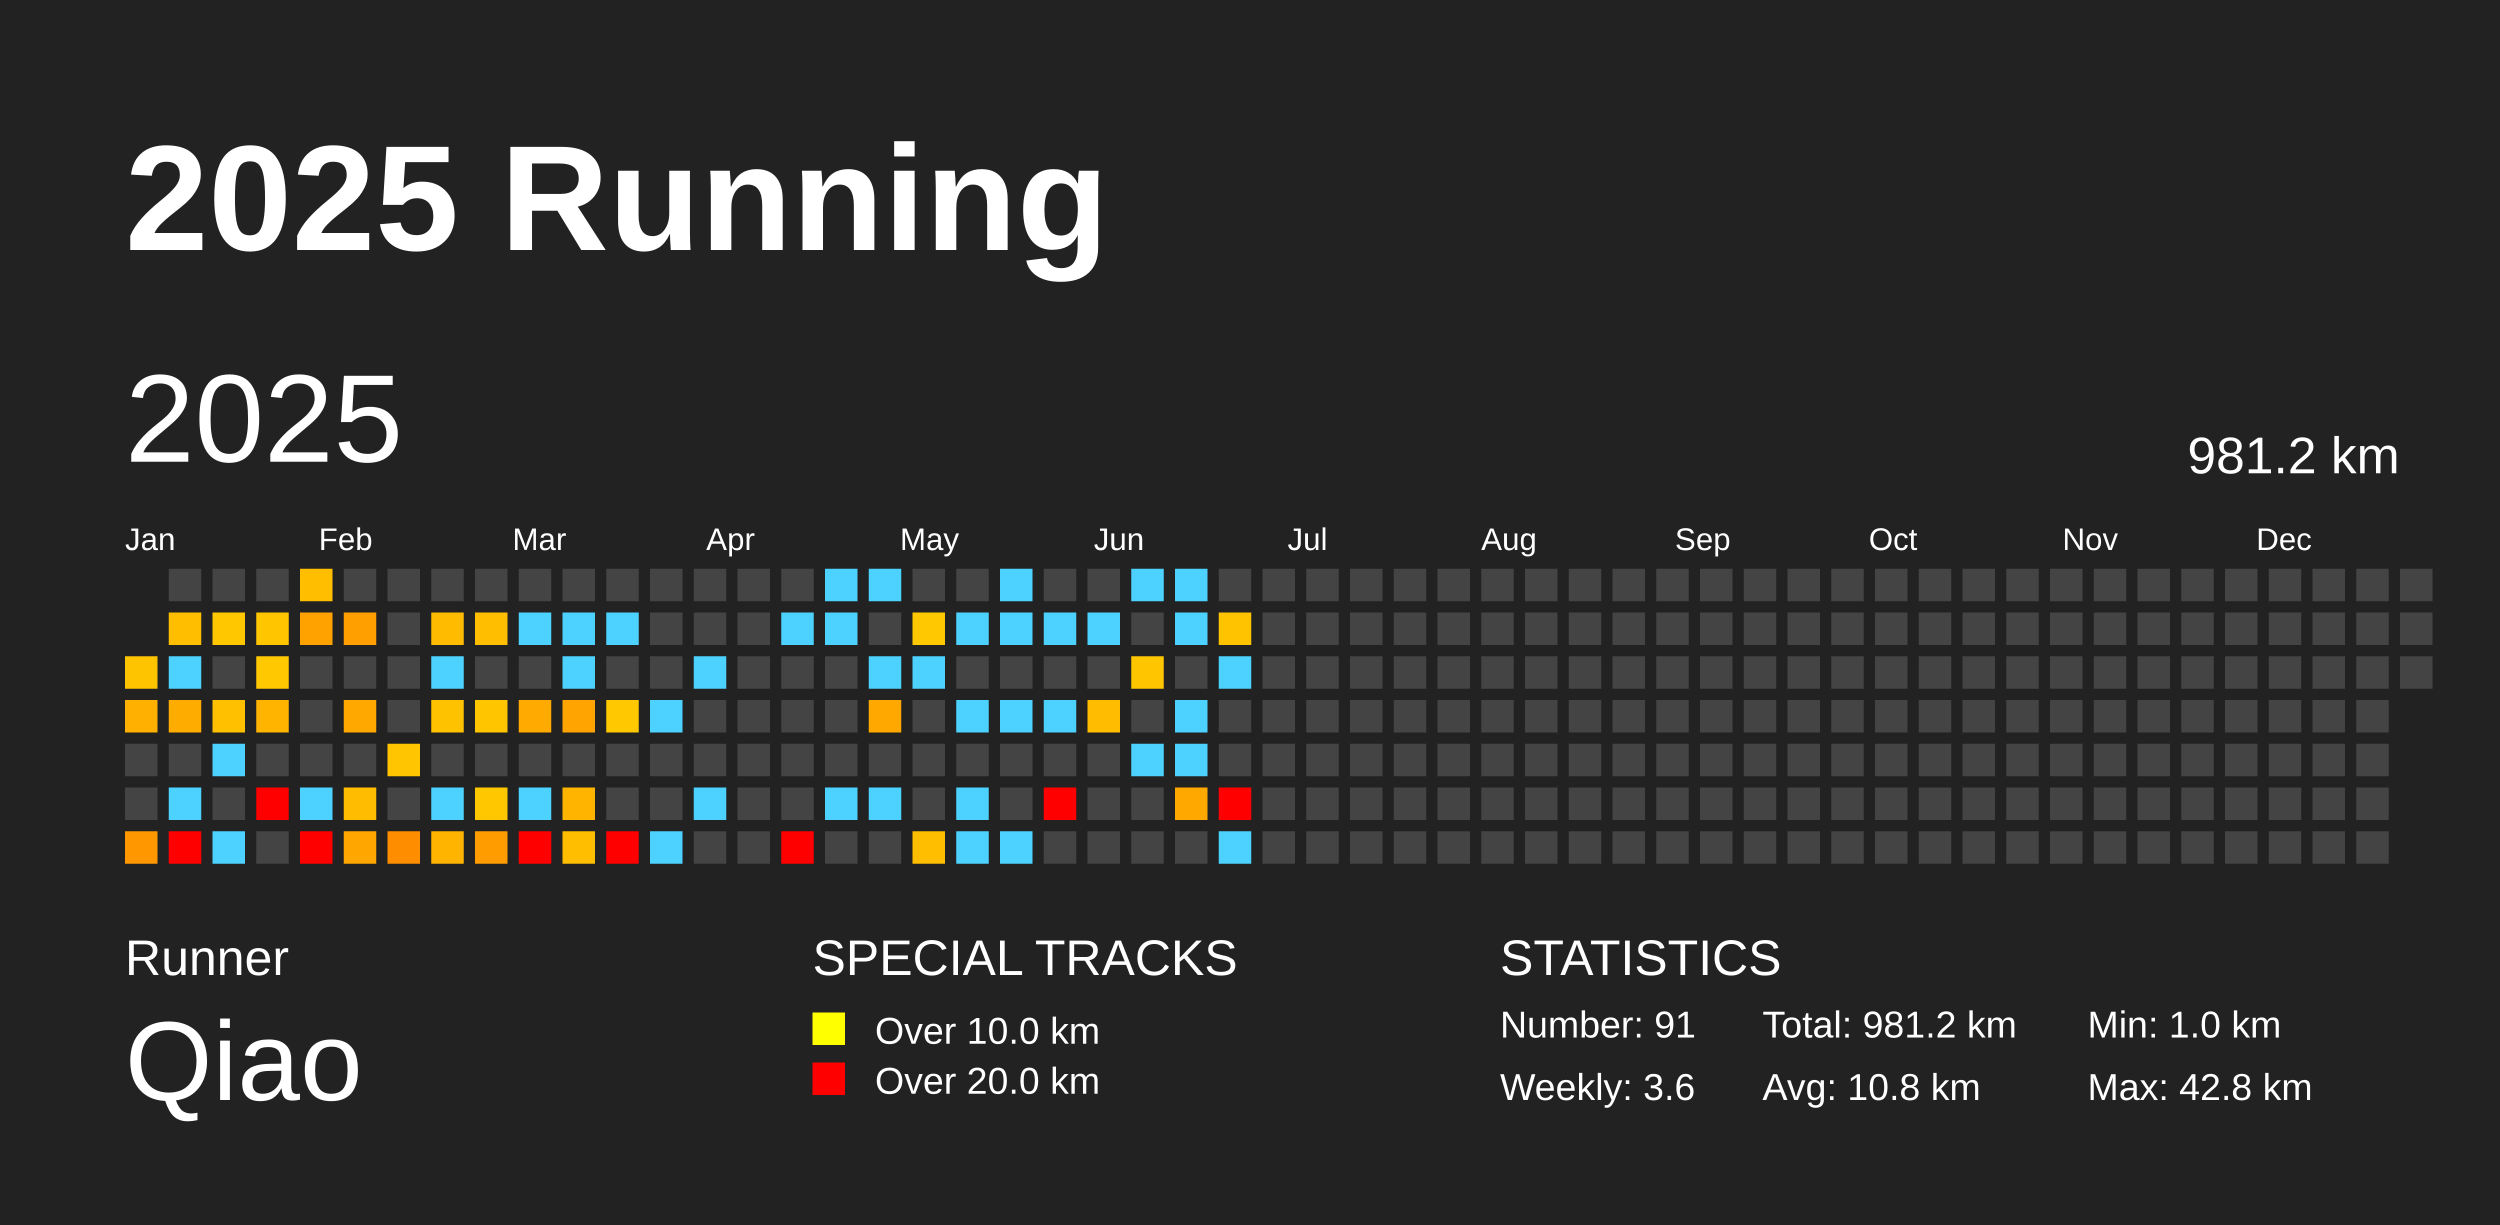
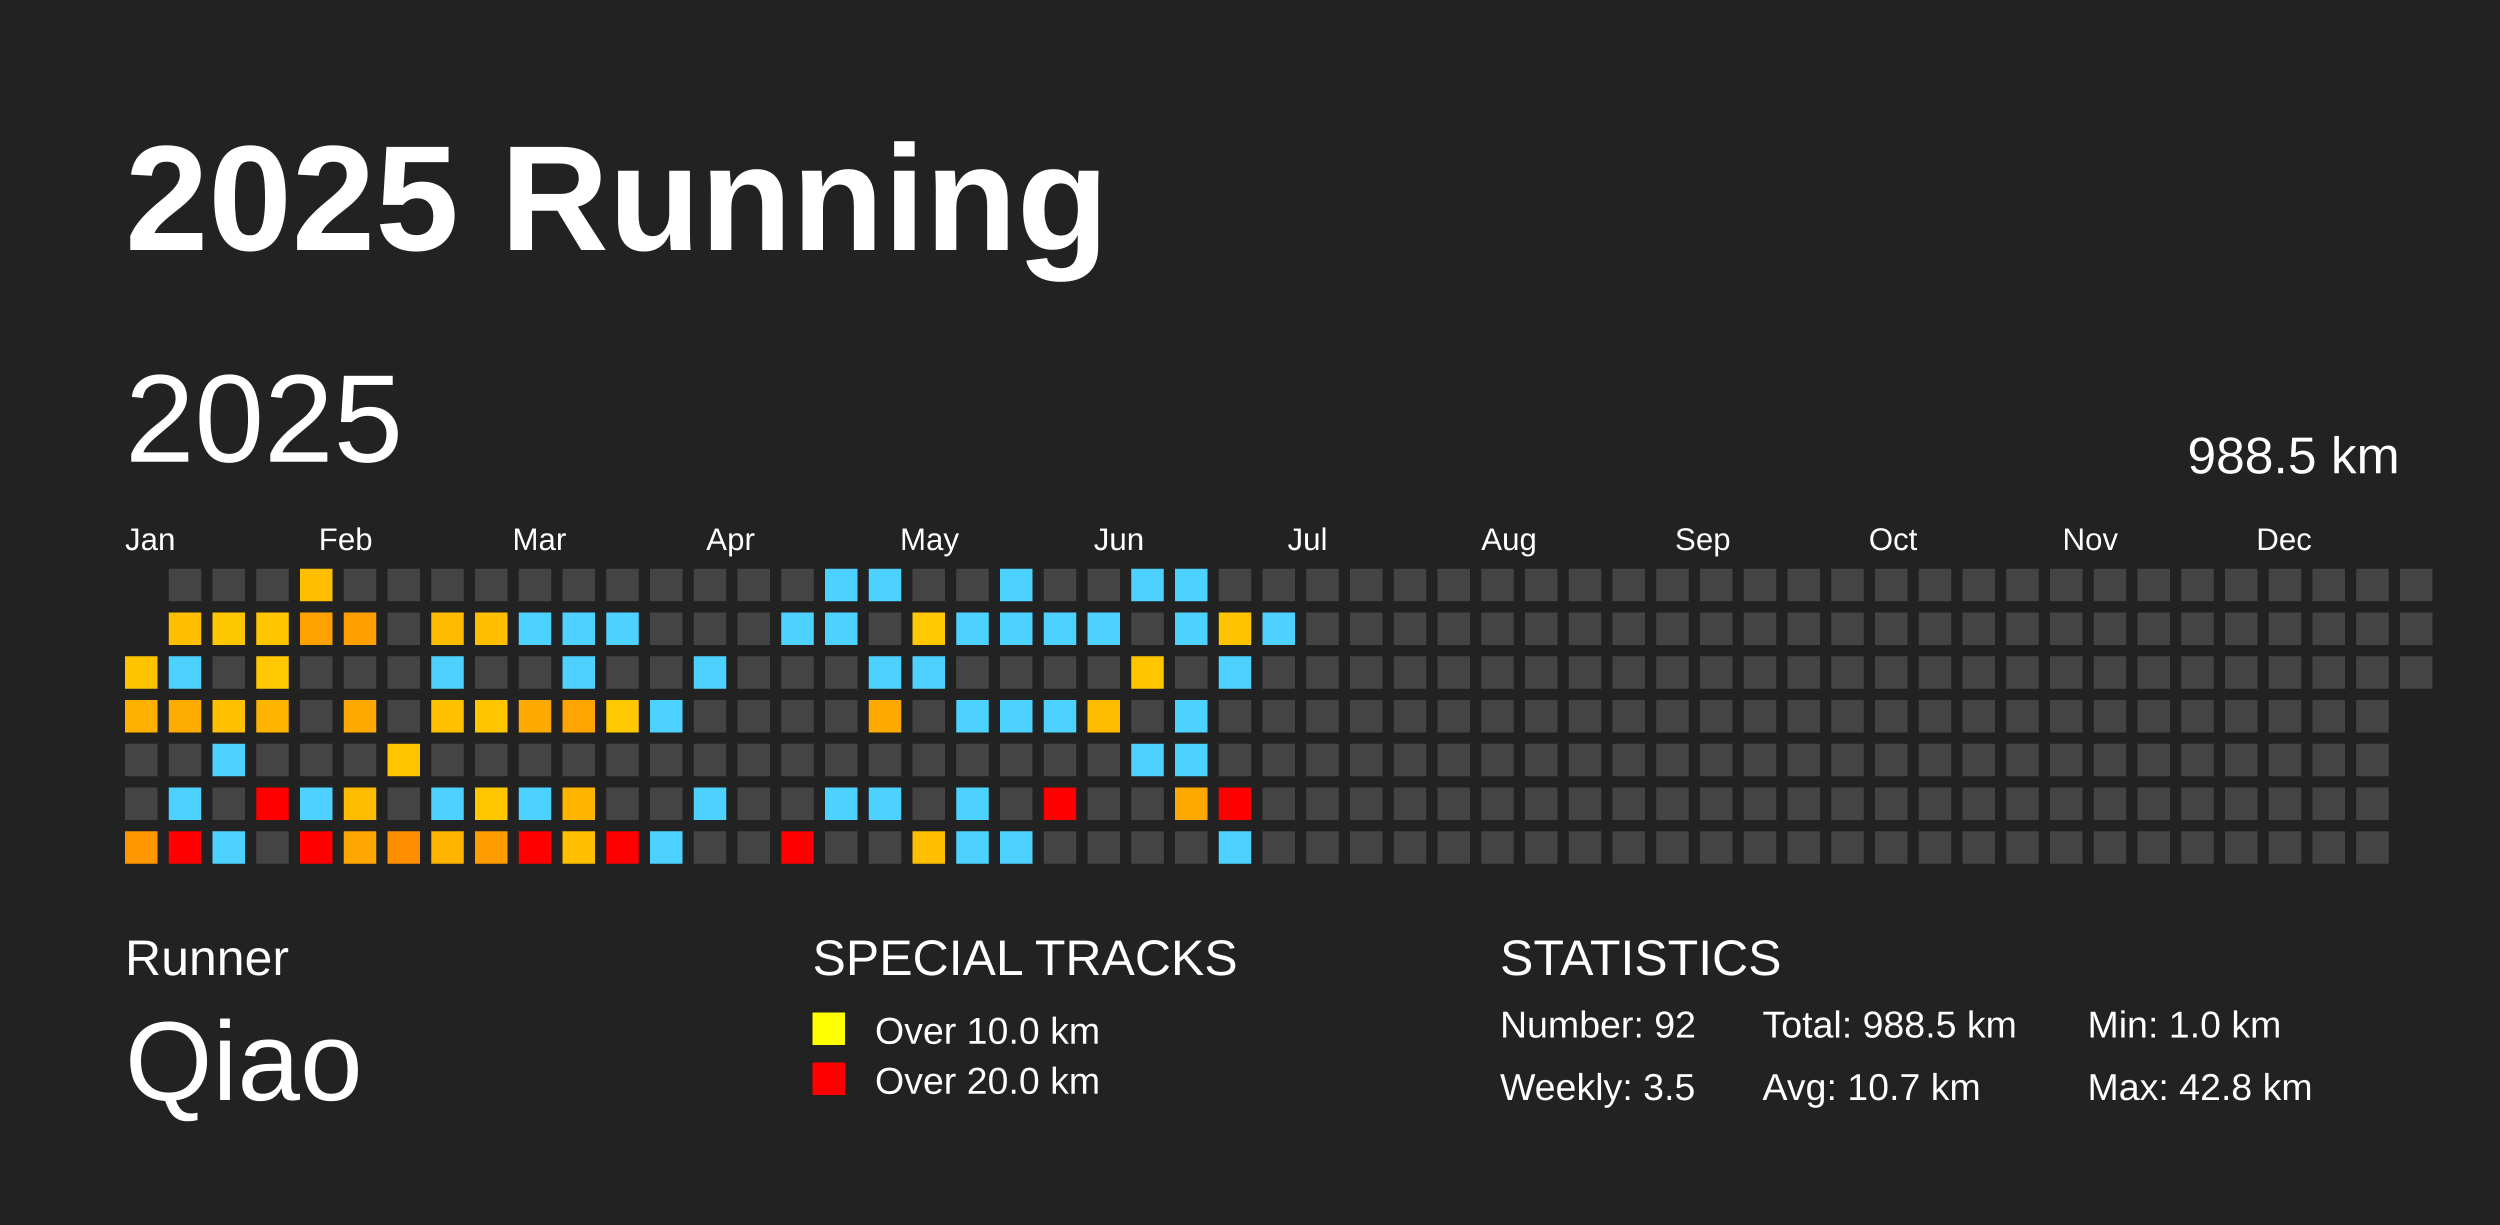
<svg xmlns="http://www.w3.org/2000/svg" baseProfile="full" height="98mm" version="1.1" viewBox="0,0,200,98" width="200mm">
  <defs />
  <rect fill="#222222" height="98" width="200" x="0" y="0" />
  <text fill="#FFFFFF" style="font-size:12px; font-family:Arial; font-weight:bold;" x="10" y="20">2025 Running</text>
  <text fill="#FFFFFF" style="font-size:4px; font-family:Arial" x="10" y="78">Runner</text>
  <text fill="#FFFFFF" style="font-size:9px; font-family:Arial" x="10" y="88">Qiao</text>
  <text fill="#FFFFFF" style="font-size:4px; font-family:Arial" x="65" y="78">SPECIAL TRACKS</text>
  <rect fill="yellow" height="2.6" width="2.6" x="65" y="81" />
  <text fill="#FFFFFF" style="font-size:3px; font-family:Arial" x="70" y="83.5">Over 10.0 km</text>
  <rect fill="red" height="2.6" width="2.6" x="65" y="85" />
  <text fill="#FFFFFF" style="font-size:3px; font-family:Arial" x="70" y="87.5">Over 20.0 km</text>
  <text fill="#FFFFFF" style="font-size:4px; font-family:Arial" x="120" y="78">STATISTICS</text>
-   <text fill="#FFFFFF" style="font-size:3px; font-family:Arial" x="120" y="83">Number: 91</text>
-   <text fill="#FFFFFF" style="font-size:3px; font-family:Arial" x="120" y="88">Weekly: 3.6</text>
-   <text fill="#FFFFFF" style="font-size:3px; font-family:Arial" x="141" y="83">Total: 981.2 km</text>
-   <text fill="#FFFFFF" style="font-size:3px; font-family:Arial" x="141" y="88">Avg: 10.8 km</text>
+   <text fill="#FFFFFF" style="font-size:3px; font-family:Arial" x="120" y="83">Number: 92</text>
+   <text fill="#FFFFFF" style="font-size:3px; font-family:Arial" x="120" y="88">Weekly: 3.5</text>
+   <text fill="#FFFFFF" style="font-size:3px; font-family:Arial" x="141" y="83">Total: 988.5 km</text>
+   <text fill="#FFFFFF" style="font-size:3px; font-family:Arial" x="141" y="88">Avg: 10.7 km</text>
  <text fill="#FFFFFF" style="font-size:3px; font-family:Arial" x="167" y="83">Min: 1.0 km</text>
  <text fill="#FFFFFF" style="font-size:3px; font-family:Arial" x="167" y="88">Max: 42.8 km</text>
  <text dominant-baseline="hanging" fill="#FFFFFF" style="font-size:10.0px; font-family:Arial;" x="10" y="30">2025</text>
-   <text dominant-baseline="hanging" fill="#FFFFFF" style="font-size:4.125px; font-family:Arial;" x="175" y="35">981.2 km</text>
+   <text dominant-baseline="hanging" fill="#FFFFFF" style="font-size:4.125px; font-family:Arial;" x="175" y="35">988.5 km</text>
  <text fill="#FFFFFF" style="font-size:2.5px; font-family:Arial" x="10.0" y="44">Jan</text>
  <text fill="#FFFFFF" style="font-size:2.5px; font-family:Arial" x="25.5" y="44">Feb</text>
  <text fill="#FFFFFF" style="font-size:2.5px; font-family:Arial" x="41.0" y="44">Mar</text>
  <text fill="#FFFFFF" style="font-size:2.5px; font-family:Arial" x="56.5" y="44">Apr</text>
  <text fill="#FFFFFF" style="font-size:2.5px; font-family:Arial" x="72.0" y="44">May</text>
  <text fill="#FFFFFF" style="font-size:2.5px; font-family:Arial" x="87.5" y="44">Jun</text>
  <text fill="#FFFFFF" style="font-size:2.5px; font-family:Arial" x="103.0" y="44">Jul</text>
  <text fill="#FFFFFF" style="font-size:2.5px; font-family:Arial" x="118.5" y="44">Aug</text>
  <text fill="#FFFFFF" style="font-size:2.5px; font-family:Arial" x="134.0" y="44">Sep</text>
  <text fill="#FFFFFF" style="font-size:2.5px; font-family:Arial" x="149.5" y="44">Oct</text>
  <text fill="#FFFFFF" style="font-size:2.5px; font-family:Arial" x="165.0" y="44">Nov</text>
  <text fill="#FFFFFF" style="font-size:2.5px; font-family:Arial" x="180.5" y="44">Dec</text>
  <rect fill="#ffc400" height="2.6" width="2.6" x="10.0" y="52.5" />
  <rect fill="#ffb000" height="2.6" width="2.6" x="10.0" y="56.0" />
  <rect fill="#444444" height="2.6" width="2.6" x="10.0" y="59.5" />
  <rect fill="#444444" height="2.6" width="2.6" x="10.0" y="63.0" />
  <rect fill="#ff9700" height="2.6" width="2.6" x="10.0" y="66.5" />
  <rect fill="#444444" height="2.6" width="2.6" x="13.5" y="45.5" />
  <rect fill="#ffbe00" height="2.6" width="2.6" x="13.5" y="49.0" />
  <rect fill="#4dd2ff" height="2.6" width="2.6" x="13.5" y="52.5" />
  <rect fill="#ffac00" height="2.6" width="2.6" x="13.5" y="56.0" />
  <rect fill="#444444" height="2.6" width="2.6" x="13.5" y="59.5" />
  <rect fill="#4dd2ff" height="2.6" width="2.6" x="13.5" y="63.0" />
  <rect fill="red" height="2.6" width="2.6" x="13.5" y="66.5" />
  <rect fill="#444444" height="2.6" width="2.6" x="17.0" y="45.5" />
  <rect fill="#ffc700" height="2.6" width="2.6" x="17.0" y="49.0" />
  <rect fill="#444444" height="2.6" width="2.6" x="17.0" y="52.5" />
  <rect fill="#ffc000" height="2.6" width="2.6" x="17.0" y="56.0" />
  <rect fill="#4dd2ff" height="2.6" width="2.6" x="17.0" y="59.5" />
  <rect fill="#444444" height="2.6" width="2.6" x="17.0" y="63.0" />
  <rect fill="#4dd2ff" height="2.6" width="2.6" x="17.0" y="66.5" />
  <rect fill="#444444" height="2.6" width="2.6" x="20.5" y="45.5" />
  <rect fill="#ffc600" height="2.6" width="2.6" x="20.5" y="49.0" />
  <rect fill="#ffc800" height="2.6" width="2.6" x="20.5" y="52.5" />
  <rect fill="#ffb400" height="2.6" width="2.6" x="20.5" y="56.0" />
  <rect fill="#444444" height="2.6" width="2.6" x="20.5" y="59.5" />
  <rect fill="red" height="2.6" width="2.6" x="20.5" y="63.0" />
  <rect fill="#444444" height="2.6" width="2.6" x="20.5" y="66.5" />
  <rect fill="#ffbf00" height="2.6" width="2.6" x="24.0" y="45.5" />
  <rect fill="#ffa200" height="2.6" width="2.6" x="24.0" y="49.0" />
  <rect fill="#444444" height="2.6" width="2.6" x="24.0" y="52.5" />
  <rect fill="#444444" height="2.6" width="2.6" x="24.0" y="56.0" />
  <rect fill="#444444" height="2.6" width="2.6" x="24.0" y="59.5" />
  <rect fill="#4dd2ff" height="2.6" width="2.6" x="24.0" y="63.0" />
  <rect fill="red" height="2.6" width="2.6" x="24.0" y="66.5" />
  <rect fill="#444444" height="2.6" width="2.6" x="27.5" y="45.5" />
  <rect fill="#ff9f00" height="2.6" width="2.6" x="27.5" y="49.0" />
  <rect fill="#444444" height="2.6" width="2.6" x="27.5" y="52.5" />
  <rect fill="#ffa800" height="2.6" width="2.6" x="27.5" y="56.0" />
  <rect fill="#444444" height="2.6" width="2.6" x="27.5" y="59.5" />
  <rect fill="#ffbc00" height="2.6" width="2.6" x="27.5" y="63.0" />
  <rect fill="#ffa600" height="2.6" width="2.6" x="27.5" y="66.5" />
  <rect fill="#444444" height="2.6" width="2.6" x="31.0" y="45.5" />
  <rect fill="#444444" height="2.6" width="2.6" x="31.0" y="49.0" />
  <rect fill="#444444" height="2.6" width="2.6" x="31.0" y="52.5" />
  <rect fill="#444444" height="2.6" width="2.6" x="31.0" y="56.0" />
  <rect fill="#ffc500" height="2.6" width="2.6" x="31.0" y="59.5" />
  <rect fill="#444444" height="2.6" width="2.6" x="31.0" y="63.0" />
  <rect fill="#ff8d00" height="2.6" width="2.6" x="31.0" y="66.5" />
  <rect fill="#444444" height="2.6" width="2.6" x="34.5" y="45.5" />
  <rect fill="#ffbb00" height="2.6" width="2.6" x="34.5" y="49.0" />
  <rect fill="#4dd2ff" height="2.6" width="2.6" x="34.5" y="52.5" />
  <rect fill="#ffc200" height="2.6" width="2.6" x="34.5" y="56.0" />
  <rect fill="#444444" height="2.6" width="2.6" x="34.5" y="59.5" />
  <rect fill="#4dd2ff" height="2.6" width="2.6" x="34.5" y="63.0" />
  <rect fill="#ffb500" height="2.6" width="2.6" x="34.5" y="66.5" />
  <rect fill="#444444" height="2.6" width="2.6" x="38.0" y="45.5" />
  <rect fill="#ffbe00" height="2.6" width="2.6" x="38.0" y="49.0" />
  <rect fill="#444444" height="2.6" width="2.6" x="38.0" y="52.5" />
  <rect fill="#ffc600" height="2.6" width="2.6" x="38.0" y="56.0" />
  <rect fill="#444444" height="2.6" width="2.6" x="38.0" y="59.5" />
  <rect fill="#ffc700" height="2.6" width="2.6" x="38.0" y="63.0" />
  <rect fill="#ff9c00" height="2.6" width="2.6" x="38.0" y="66.5" />
  <rect fill="#444444" height="2.6" width="2.6" x="41.5" y="45.5" />
  <rect fill="#4dd2ff" height="2.6" width="2.6" x="41.5" y="49.0" />
  <rect fill="#444444" height="2.6" width="2.6" x="41.5" y="52.5" />
  <rect fill="#ffaa00" height="2.6" width="2.6" x="41.5" y="56.0" />
  <rect fill="#444444" height="2.6" width="2.6" x="41.5" y="59.5" />
  <rect fill="#4dd2ff" height="2.6" width="2.6" x="41.5" y="63.0" />
  <rect fill="red" height="2.6" width="2.6" x="41.5" y="66.5" />
  <rect fill="#444444" height="2.6" width="2.6" x="45.0" y="45.5" />
  <rect fill="#4dd2ff" height="2.6" width="2.6" x="45.0" y="49.0" />
  <rect fill="#4dd2ff" height="2.6" width="2.6" x="45.0" y="52.5" />
  <rect fill="#ffa400" height="2.6" width="2.6" x="45.0" y="56.0" />
  <rect fill="#444444" height="2.6" width="2.6" x="45.0" y="59.5" />
  <rect fill="#ffb500" height="2.6" width="2.6" x="45.0" y="63.0" />
  <rect fill="#ffbe00" height="2.6" width="2.6" x="45.0" y="66.5" />
  <rect fill="#444444" height="2.6" width="2.6" x="48.5" y="45.5" />
  <rect fill="#4dd2ff" height="2.6" width="2.6" x="48.5" y="49.0" />
  <rect fill="#444444" height="2.6" width="2.6" x="48.5" y="52.5" />
  <rect fill="#ffc800" height="2.6" width="2.6" x="48.5" y="56.0" />
  <rect fill="#444444" height="2.6" width="2.6" x="48.5" y="59.5" />
  <rect fill="#444444" height="2.6" width="2.6" x="48.5" y="63.0" />
  <rect fill="red" height="2.6" width="2.6" x="48.5" y="66.5" />
  <rect fill="#444444" height="2.6" width="2.6" x="52.0" y="45.5" />
  <rect fill="#444444" height="2.6" width="2.6" x="52.0" y="49.0" />
  <rect fill="#444444" height="2.6" width="2.6" x="52.0" y="52.5" />
  <rect fill="#4dd2ff" height="2.6" width="2.6" x="52.0" y="56.0" />
  <rect fill="#444444" height="2.6" width="2.6" x="52.0" y="59.5" />
  <rect fill="#444444" height="2.6" width="2.6" x="52.0" y="63.0" />
  <rect fill="#4dd2ff" height="2.6" width="2.6" x="52.0" y="66.5" />
  <rect fill="#444444" height="2.6" width="2.6" x="55.5" y="45.5" />
  <rect fill="#444444" height="2.6" width="2.6" x="55.5" y="49.0" />
  <rect fill="#4dd2ff" height="2.6" width="2.6" x="55.5" y="52.5" />
  <rect fill="#444444" height="2.6" width="2.6" x="55.5" y="56.0" />
  <rect fill="#444444" height="2.6" width="2.6" x="55.5" y="59.5" />
  <rect fill="#4dd2ff" height="2.6" width="2.6" x="55.5" y="63.0" />
  <rect fill="#444444" height="2.6" width="2.6" x="55.5" y="66.5" />
  <rect fill="#444444" height="2.6" width="2.6" x="59.0" y="45.5" />
  <rect fill="#444444" height="2.6" width="2.6" x="59.0" y="49.0" />
  <rect fill="#444444" height="2.6" width="2.6" x="59.0" y="52.5" />
  <rect fill="#444444" height="2.6" width="2.6" x="59.0" y="56.0" />
  <rect fill="#444444" height="2.6" width="2.6" x="59.0" y="59.5" />
  <rect fill="#444444" height="2.6" width="2.6" x="59.0" y="63.0" />
  <rect fill="#444444" height="2.6" width="2.6" x="59.0" y="66.5" />
  <rect fill="#444444" height="2.6" width="2.6" x="62.5" y="45.5" />
  <rect fill="#4dd2ff" height="2.6" width="2.6" x="62.5" y="49.0" />
  <rect fill="#444444" height="2.6" width="2.6" x="62.5" y="52.5" />
  <rect fill="#444444" height="2.6" width="2.6" x="62.5" y="56.0" />
  <rect fill="#444444" height="2.6" width="2.6" x="62.5" y="59.5" />
  <rect fill="#444444" height="2.6" width="2.6" x="62.5" y="63.0" />
  <rect fill="red" height="2.6" width="2.6" x="62.5" y="66.5" />
  <rect fill="#4dd2ff" height="2.6" width="2.6" x="66.0" y="45.5" />
  <rect fill="#4dd2ff" height="2.6" width="2.6" x="66.0" y="49.0" />
  <rect fill="#444444" height="2.6" width="2.6" x="66.0" y="52.5" />
  <rect fill="#444444" height="2.6" width="2.6" x="66.0" y="56.0" />
  <rect fill="#444444" height="2.6" width="2.6" x="66.0" y="59.5" />
  <rect fill="#4dd2ff" height="2.6" width="2.6" x="66.0" y="63.0" />
  <rect fill="#444444" height="2.6" width="2.6" x="66.0" y="66.5" />
  <rect fill="#4dd2ff" height="2.6" width="2.6" x="69.5" y="45.5" />
  <rect fill="#444444" height="2.6" width="2.6" x="69.5" y="49.0" />
  <rect fill="#4dd2ff" height="2.6" width="2.6" x="69.5" y="52.5" />
  <rect fill="#ffa900" height="2.6" width="2.6" x="69.5" y="56.0" />
  <rect fill="#444444" height="2.6" width="2.6" x="69.5" y="59.5" />
  <rect fill="#4dd2ff" height="2.6" width="2.6" x="69.5" y="63.0" />
  <rect fill="#444444" height="2.6" width="2.6" x="69.5" y="66.5" />
  <rect fill="#444444" height="2.6" width="2.6" x="73.0" y="45.5" />
  <rect fill="#ffc800" height="2.6" width="2.6" x="73.0" y="49.0" />
  <rect fill="#4dd2ff" height="2.6" width="2.6" x="73.0" y="52.5" />
  <rect fill="#444444" height="2.6" width="2.6" x="73.0" y="56.0" />
  <rect fill="#444444" height="2.6" width="2.6" x="73.0" y="59.5" />
  <rect fill="#444444" height="2.6" width="2.6" x="73.0" y="63.0" />
  <rect fill="#ffbe00" height="2.6" width="2.6" x="73.0" y="66.5" />
  <rect fill="#444444" height="2.6" width="2.6" x="76.5" y="45.5" />
  <rect fill="#4dd2ff" height="2.6" width="2.6" x="76.5" y="49.0" />
  <rect fill="#444444" height="2.6" width="2.6" x="76.5" y="52.5" />
  <rect fill="#4dd2ff" height="2.6" width="2.6" x="76.5" y="56.0" />
  <rect fill="#444444" height="2.6" width="2.6" x="76.5" y="59.5" />
  <rect fill="#4dd2ff" height="2.6" width="2.6" x="76.5" y="63.0" />
  <rect fill="#4dd2ff" height="2.6" width="2.6" x="76.5" y="66.5" />
  <rect fill="#4dd2ff" height="2.6" width="2.6" x="80.0" y="45.5" />
  <rect fill="#4dd2ff" height="2.6" width="2.6" x="80.0" y="49.0" />
  <rect fill="#444444" height="2.6" width="2.6" x="80.0" y="52.5" />
  <rect fill="#4dd2ff" height="2.6" width="2.6" x="80.0" y="56.0" />
  <rect fill="#444444" height="2.6" width="2.6" x="80.0" y="59.5" />
  <rect fill="#444444" height="2.6" width="2.6" x="80.0" y="63.0" />
  <rect fill="#4dd2ff" height="2.6" width="2.6" x="80.0" y="66.5" />
  <rect fill="#444444" height="2.6" width="2.6" x="83.5" y="45.5" />
  <rect fill="#4dd2ff" height="2.6" width="2.6" x="83.5" y="49.0" />
  <rect fill="#444444" height="2.6" width="2.6" x="83.5" y="52.5" />
  <rect fill="#4dd2ff" height="2.6" width="2.6" x="83.5" y="56.0" />
  <rect fill="#444444" height="2.6" width="2.6" x="83.5" y="59.5" />
  <rect fill="red" height="2.6" width="2.6" x="83.5" y="63.0" />
  <rect fill="#444444" height="2.6" width="2.6" x="83.5" y="66.5" />
  <rect fill="#444444" height="2.6" width="2.6" x="87.0" y="45.5" />
  <rect fill="#4dd2ff" height="2.6" width="2.6" x="87.0" y="49.0" />
  <rect fill="#444444" height="2.6" width="2.6" x="87.0" y="52.5" />
  <rect fill="#ffbc00" height="2.6" width="2.6" x="87.0" y="56.0" />
  <rect fill="#444444" height="2.6" width="2.6" x="87.0" y="59.5" />
  <rect fill="#444444" height="2.6" width="2.6" x="87.0" y="63.0" />
  <rect fill="#444444" height="2.6" width="2.6" x="87.0" y="66.5" />
  <rect fill="#4dd2ff" height="2.6" width="2.6" x="90.5" y="45.5" />
  <rect fill="#444444" height="2.6" width="2.6" x="90.5" y="49.0" />
  <rect fill="#ffc600" height="2.6" width="2.6" x="90.5" y="52.5" />
  <rect fill="#444444" height="2.6" width="2.6" x="90.5" y="56.0" />
  <rect fill="#4dd2ff" height="2.6" width="2.6" x="90.5" y="59.5" />
  <rect fill="#444444" height="2.6" width="2.6" x="90.5" y="63.0" />
  <rect fill="#444444" height="2.6" width="2.6" x="90.5" y="66.5" />
  <rect fill="#4dd2ff" height="2.6" width="2.6" x="94.0" y="45.5" />
  <rect fill="#4dd2ff" height="2.6" width="2.6" x="94.0" y="49.0" />
  <rect fill="#444444" height="2.6" width="2.6" x="94.0" y="52.5" />
  <rect fill="#4dd2ff" height="2.6" width="2.6" x="94.0" y="56.0" />
  <rect fill="#4dd2ff" height="2.6" width="2.6" x="94.0" y="59.5" />
  <rect fill="#ffa800" height="2.6" width="2.6" x="94.0" y="63.0" />
  <rect fill="#444444" height="2.6" width="2.6" x="94.0" y="66.5" />
  <rect fill="#444444" height="2.6" width="2.6" x="97.5" y="45.5" />
  <rect fill="#ffc300" height="2.6" width="2.6" x="97.5" y="49.0" />
  <rect fill="#4dd2ff" height="2.6" width="2.6" x="97.5" y="52.5" />
  <rect fill="#444444" height="2.6" width="2.6" x="97.5" y="56.0" />
  <rect fill="#444444" height="2.6" width="2.6" x="97.5" y="59.5" />
  <rect fill="red" height="2.6" width="2.6" x="97.5" y="63.0" />
  <rect fill="#4dd2ff" height="2.6" width="2.6" x="97.5" y="66.5" />
  <rect fill="#444444" height="2.6" width="2.6" x="101.0" y="45.5" />
-   <rect fill="#444444" height="2.6" width="2.6" x="101.0" y="49.0" />
+   <rect fill="#4dd2ff" height="2.6" width="2.6" x="101.0" y="49.0" />
  <rect fill="#444444" height="2.6" width="2.6" x="101.0" y="52.5" />
  <rect fill="#444444" height="2.6" width="2.6" x="101.0" y="56.0" />
  <rect fill="#444444" height="2.6" width="2.6" x="101.0" y="59.5" />
  <rect fill="#444444" height="2.6" width="2.6" x="101.0" y="63.0" />
  <rect fill="#444444" height="2.6" width="2.6" x="101.0" y="66.5" />
  <rect fill="#444444" height="2.6" width="2.6" x="104.5" y="45.5" />
  <rect fill="#444444" height="2.6" width="2.6" x="104.5" y="49.0" />
  <rect fill="#444444" height="2.6" width="2.6" x="104.5" y="52.5" />
  <rect fill="#444444" height="2.6" width="2.6" x="104.5" y="56.0" />
  <rect fill="#444444" height="2.6" width="2.6" x="104.5" y="59.5" />
  <rect fill="#444444" height="2.6" width="2.6" x="104.5" y="63.0" />
  <rect fill="#444444" height="2.6" width="2.6" x="104.5" y="66.5" />
  <rect fill="#444444" height="2.6" width="2.6" x="108.0" y="45.5" />
  <rect fill="#444444" height="2.6" width="2.6" x="108.0" y="49.0" />
  <rect fill="#444444" height="2.6" width="2.6" x="108.0" y="52.5" />
  <rect fill="#444444" height="2.6" width="2.6" x="108.0" y="56.0" />
  <rect fill="#444444" height="2.6" width="2.6" x="108.0" y="59.5" />
  <rect fill="#444444" height="2.6" width="2.6" x="108.0" y="63.0" />
  <rect fill="#444444" height="2.6" width="2.6" x="108.0" y="66.5" />
  <rect fill="#444444" height="2.6" width="2.6" x="111.5" y="45.5" />
  <rect fill="#444444" height="2.6" width="2.6" x="111.5" y="49.0" />
  <rect fill="#444444" height="2.6" width="2.6" x="111.5" y="52.5" />
  <rect fill="#444444" height="2.6" width="2.6" x="111.5" y="56.0" />
  <rect fill="#444444" height="2.6" width="2.6" x="111.5" y="59.5" />
  <rect fill="#444444" height="2.6" width="2.6" x="111.5" y="63.0" />
  <rect fill="#444444" height="2.6" width="2.6" x="111.5" y="66.5" />
  <rect fill="#444444" height="2.6" width="2.6" x="115.0" y="45.5" />
  <rect fill="#444444" height="2.6" width="2.6" x="115.0" y="49.0" />
  <rect fill="#444444" height="2.6" width="2.6" x="115.0" y="52.5" />
  <rect fill="#444444" height="2.6" width="2.6" x="115.0" y="56.0" />
  <rect fill="#444444" height="2.6" width="2.6" x="115.0" y="59.5" />
  <rect fill="#444444" height="2.6" width="2.6" x="115.0" y="63.0" />
  <rect fill="#444444" height="2.6" width="2.6" x="115.0" y="66.5" />
  <rect fill="#444444" height="2.6" width="2.6" x="118.5" y="45.5" />
  <rect fill="#444444" height="2.6" width="2.6" x="118.5" y="49.0" />
  <rect fill="#444444" height="2.6" width="2.6" x="118.5" y="52.5" />
  <rect fill="#444444" height="2.6" width="2.6" x="118.5" y="56.0" />
  <rect fill="#444444" height="2.6" width="2.6" x="118.5" y="59.5" />
  <rect fill="#444444" height="2.6" width="2.6" x="118.5" y="63.0" />
  <rect fill="#444444" height="2.6" width="2.6" x="118.5" y="66.5" />
  <rect fill="#444444" height="2.6" width="2.6" x="122.0" y="45.5" />
  <rect fill="#444444" height="2.6" width="2.6" x="122.0" y="49.0" />
  <rect fill="#444444" height="2.6" width="2.6" x="122.0" y="52.5" />
  <rect fill="#444444" height="2.6" width="2.6" x="122.0" y="56.0" />
  <rect fill="#444444" height="2.6" width="2.6" x="122.0" y="59.5" />
  <rect fill="#444444" height="2.6" width="2.6" x="122.0" y="63.0" />
  <rect fill="#444444" height="2.6" width="2.6" x="122.0" y="66.5" />
  <rect fill="#444444" height="2.6" width="2.6" x="125.5" y="45.5" />
  <rect fill="#444444" height="2.6" width="2.6" x="125.5" y="49.0" />
  <rect fill="#444444" height="2.6" width="2.6" x="125.5" y="52.5" />
  <rect fill="#444444" height="2.6" width="2.6" x="125.5" y="56.0" />
  <rect fill="#444444" height="2.6" width="2.6" x="125.5" y="59.5" />
  <rect fill="#444444" height="2.6" width="2.6" x="125.5" y="63.0" />
  <rect fill="#444444" height="2.6" width="2.6" x="125.5" y="66.5" />
  <rect fill="#444444" height="2.6" width="2.6" x="129.0" y="45.5" />
  <rect fill="#444444" height="2.6" width="2.6" x="129.0" y="49.0" />
  <rect fill="#444444" height="2.6" width="2.6" x="129.0" y="52.5" />
  <rect fill="#444444" height="2.6" width="2.6" x="129.0" y="56.0" />
  <rect fill="#444444" height="2.6" width="2.6" x="129.0" y="59.5" />
  <rect fill="#444444" height="2.6" width="2.6" x="129.0" y="63.0" />
  <rect fill="#444444" height="2.6" width="2.6" x="129.0" y="66.5" />
  <rect fill="#444444" height="2.6" width="2.6" x="132.5" y="45.5" />
  <rect fill="#444444" height="2.6" width="2.6" x="132.5" y="49.0" />
  <rect fill="#444444" height="2.6" width="2.6" x="132.5" y="52.5" />
  <rect fill="#444444" height="2.6" width="2.6" x="132.5" y="56.0" />
  <rect fill="#444444" height="2.6" width="2.6" x="132.5" y="59.5" />
  <rect fill="#444444" height="2.6" width="2.6" x="132.5" y="63.0" />
  <rect fill="#444444" height="2.6" width="2.6" x="132.5" y="66.5" />
  <rect fill="#444444" height="2.6" width="2.6" x="136.0" y="45.5" />
  <rect fill="#444444" height="2.6" width="2.6" x="136.0" y="49.0" />
  <rect fill="#444444" height="2.6" width="2.6" x="136.0" y="52.5" />
  <rect fill="#444444" height="2.6" width="2.6" x="136.0" y="56.0" />
  <rect fill="#444444" height="2.6" width="2.6" x="136.0" y="59.5" />
  <rect fill="#444444" height="2.6" width="2.6" x="136.0" y="63.0" />
  <rect fill="#444444" height="2.6" width="2.6" x="136.0" y="66.5" />
  <rect fill="#444444" height="2.6" width="2.6" x="139.5" y="45.5" />
  <rect fill="#444444" height="2.6" width="2.6" x="139.5" y="49.0" />
  <rect fill="#444444" height="2.6" width="2.6" x="139.5" y="52.5" />
  <rect fill="#444444" height="2.6" width="2.6" x="139.5" y="56.0" />
  <rect fill="#444444" height="2.6" width="2.6" x="139.5" y="59.5" />
  <rect fill="#444444" height="2.6" width="2.6" x="139.5" y="63.0" />
  <rect fill="#444444" height="2.6" width="2.6" x="139.5" y="66.5" />
  <rect fill="#444444" height="2.6" width="2.6" x="143.0" y="45.5" />
  <rect fill="#444444" height="2.6" width="2.6" x="143.0" y="49.0" />
  <rect fill="#444444" height="2.6" width="2.6" x="143.0" y="52.5" />
  <rect fill="#444444" height="2.6" width="2.6" x="143.0" y="56.0" />
  <rect fill="#444444" height="2.6" width="2.6" x="143.0" y="59.5" />
  <rect fill="#444444" height="2.6" width="2.6" x="143.0" y="63.0" />
  <rect fill="#444444" height="2.6" width="2.6" x="143.0" y="66.5" />
  <rect fill="#444444" height="2.6" width="2.6" x="146.5" y="45.5" />
  <rect fill="#444444" height="2.6" width="2.6" x="146.5" y="49.0" />
  <rect fill="#444444" height="2.6" width="2.6" x="146.5" y="52.5" />
  <rect fill="#444444" height="2.6" width="2.6" x="146.5" y="56.0" />
  <rect fill="#444444" height="2.6" width="2.6" x="146.5" y="59.5" />
  <rect fill="#444444" height="2.6" width="2.6" x="146.5" y="63.0" />
  <rect fill="#444444" height="2.6" width="2.6" x="146.5" y="66.5" />
  <rect fill="#444444" height="2.6" width="2.6" x="150.0" y="45.5" />
  <rect fill="#444444" height="2.6" width="2.6" x="150.0" y="49.0" />
  <rect fill="#444444" height="2.6" width="2.6" x="150.0" y="52.5" />
  <rect fill="#444444" height="2.6" width="2.6" x="150.0" y="56.0" />
  <rect fill="#444444" height="2.6" width="2.6" x="150.0" y="59.5" />
  <rect fill="#444444" height="2.6" width="2.6" x="150.0" y="63.0" />
  <rect fill="#444444" height="2.6" width="2.6" x="150.0" y="66.5" />
  <rect fill="#444444" height="2.6" width="2.6" x="153.5" y="45.5" />
  <rect fill="#444444" height="2.6" width="2.6" x="153.5" y="49.0" />
  <rect fill="#444444" height="2.6" width="2.6" x="153.5" y="52.5" />
  <rect fill="#444444" height="2.6" width="2.6" x="153.5" y="56.0" />
  <rect fill="#444444" height="2.6" width="2.6" x="153.5" y="59.5" />
  <rect fill="#444444" height="2.6" width="2.6" x="153.5" y="63.0" />
  <rect fill="#444444" height="2.6" width="2.6" x="153.5" y="66.5" />
  <rect fill="#444444" height="2.6" width="2.6" x="157.0" y="45.5" />
  <rect fill="#444444" height="2.6" width="2.6" x="157.0" y="49.0" />
  <rect fill="#444444" height="2.6" width="2.6" x="157.0" y="52.5" />
  <rect fill="#444444" height="2.6" width="2.6" x="157.0" y="56.0" />
  <rect fill="#444444" height="2.6" width="2.6" x="157.0" y="59.5" />
  <rect fill="#444444" height="2.6" width="2.6" x="157.0" y="63.0" />
  <rect fill="#444444" height="2.6" width="2.6" x="157.0" y="66.5" />
  <rect fill="#444444" height="2.6" width="2.6" x="160.5" y="45.5" />
  <rect fill="#444444" height="2.6" width="2.6" x="160.5" y="49.0" />
  <rect fill="#444444" height="2.6" width="2.6" x="160.5" y="52.5" />
  <rect fill="#444444" height="2.6" width="2.6" x="160.5" y="56.0" />
  <rect fill="#444444" height="2.6" width="2.6" x="160.5" y="59.5" />
  <rect fill="#444444" height="2.6" width="2.6" x="160.5" y="63.0" />
  <rect fill="#444444" height="2.6" width="2.6" x="160.5" y="66.5" />
  <rect fill="#444444" height="2.6" width="2.6" x="164.0" y="45.5" />
  <rect fill="#444444" height="2.6" width="2.6" x="164.0" y="49.0" />
  <rect fill="#444444" height="2.6" width="2.6" x="164.0" y="52.5" />
  <rect fill="#444444" height="2.6" width="2.6" x="164.0" y="56.0" />
  <rect fill="#444444" height="2.6" width="2.6" x="164.0" y="59.5" />
  <rect fill="#444444" height="2.6" width="2.6" x="164.0" y="63.0" />
  <rect fill="#444444" height="2.6" width="2.6" x="164.0" y="66.5" />
  <rect fill="#444444" height="2.6" width="2.6" x="167.5" y="45.5" />
  <rect fill="#444444" height="2.6" width="2.6" x="167.5" y="49.0" />
  <rect fill="#444444" height="2.6" width="2.6" x="167.5" y="52.5" />
  <rect fill="#444444" height="2.6" width="2.6" x="167.5" y="56.0" />
  <rect fill="#444444" height="2.6" width="2.6" x="167.5" y="59.5" />
  <rect fill="#444444" height="2.6" width="2.6" x="167.5" y="63.0" />
  <rect fill="#444444" height="2.6" width="2.6" x="167.5" y="66.5" />
  <rect fill="#444444" height="2.6" width="2.6" x="171.0" y="45.5" />
  <rect fill="#444444" height="2.6" width="2.6" x="171.0" y="49.0" />
  <rect fill="#444444" height="2.6" width="2.6" x="171.0" y="52.5" />
  <rect fill="#444444" height="2.6" width="2.6" x="171.0" y="56.0" />
  <rect fill="#444444" height="2.6" width="2.6" x="171.0" y="59.5" />
  <rect fill="#444444" height="2.6" width="2.6" x="171.0" y="63.0" />
  <rect fill="#444444" height="2.6" width="2.6" x="171.0" y="66.5" />
  <rect fill="#444444" height="2.6" width="2.6" x="174.5" y="45.5" />
  <rect fill="#444444" height="2.6" width="2.6" x="174.5" y="49.0" />
  <rect fill="#444444" height="2.6" width="2.6" x="174.5" y="52.5" />
  <rect fill="#444444" height="2.6" width="2.6" x="174.5" y="56.0" />
  <rect fill="#444444" height="2.6" width="2.6" x="174.5" y="59.5" />
  <rect fill="#444444" height="2.6" width="2.6" x="174.5" y="63.0" />
  <rect fill="#444444" height="2.6" width="2.6" x="174.5" y="66.5" />
  <rect fill="#444444" height="2.6" width="2.6" x="178.0" y="45.5" />
  <rect fill="#444444" height="2.6" width="2.6" x="178.0" y="49.0" />
  <rect fill="#444444" height="2.6" width="2.6" x="178.0" y="52.5" />
  <rect fill="#444444" height="2.6" width="2.6" x="178.0" y="56.0" />
  <rect fill="#444444" height="2.6" width="2.6" x="178.0" y="59.5" />
  <rect fill="#444444" height="2.6" width="2.6" x="178.0" y="63.0" />
  <rect fill="#444444" height="2.6" width="2.6" x="178.0" y="66.5" />
  <rect fill="#444444" height="2.6" width="2.6" x="181.5" y="45.5" />
  <rect fill="#444444" height="2.6" width="2.6" x="181.5" y="49.0" />
  <rect fill="#444444" height="2.6" width="2.6" x="181.5" y="52.5" />
  <rect fill="#444444" height="2.6" width="2.6" x="181.5" y="56.0" />
  <rect fill="#444444" height="2.6" width="2.6" x="181.5" y="59.5" />
  <rect fill="#444444" height="2.6" width="2.6" x="181.5" y="63.0" />
  <rect fill="#444444" height="2.6" width="2.6" x="181.5" y="66.5" />
  <rect fill="#444444" height="2.6" width="2.6" x="185.0" y="45.5" />
  <rect fill="#444444" height="2.6" width="2.6" x="185.0" y="49.0" />
  <rect fill="#444444" height="2.6" width="2.6" x="185.0" y="52.5" />
  <rect fill="#444444" height="2.6" width="2.6" x="185.0" y="56.0" />
  <rect fill="#444444" height="2.6" width="2.6" x="185.0" y="59.5" />
  <rect fill="#444444" height="2.6" width="2.6" x="185.0" y="63.0" />
  <rect fill="#444444" height="2.6" width="2.6" x="185.0" y="66.5" />
  <rect fill="#444444" height="2.6" width="2.6" x="188.5" y="45.5" />
  <rect fill="#444444" height="2.6" width="2.6" x="188.5" y="49.0" />
  <rect fill="#444444" height="2.6" width="2.6" x="188.5" y="52.5" />
  <rect fill="#444444" height="2.6" width="2.6" x="188.5" y="56.0" />
  <rect fill="#444444" height="2.6" width="2.6" x="188.5" y="59.5" />
  <rect fill="#444444" height="2.6" width="2.6" x="188.5" y="63.0" />
  <rect fill="#444444" height="2.6" width="2.6" x="188.5" y="66.5" />
  <rect fill="#444444" height="2.6" width="2.6" x="192.0" y="45.5" />
  <rect fill="#444444" height="2.6" width="2.6" x="192.0" y="49.0" />
  <rect fill="#444444" height="2.6" width="2.6" x="192.0" y="52.5" />
</svg>
